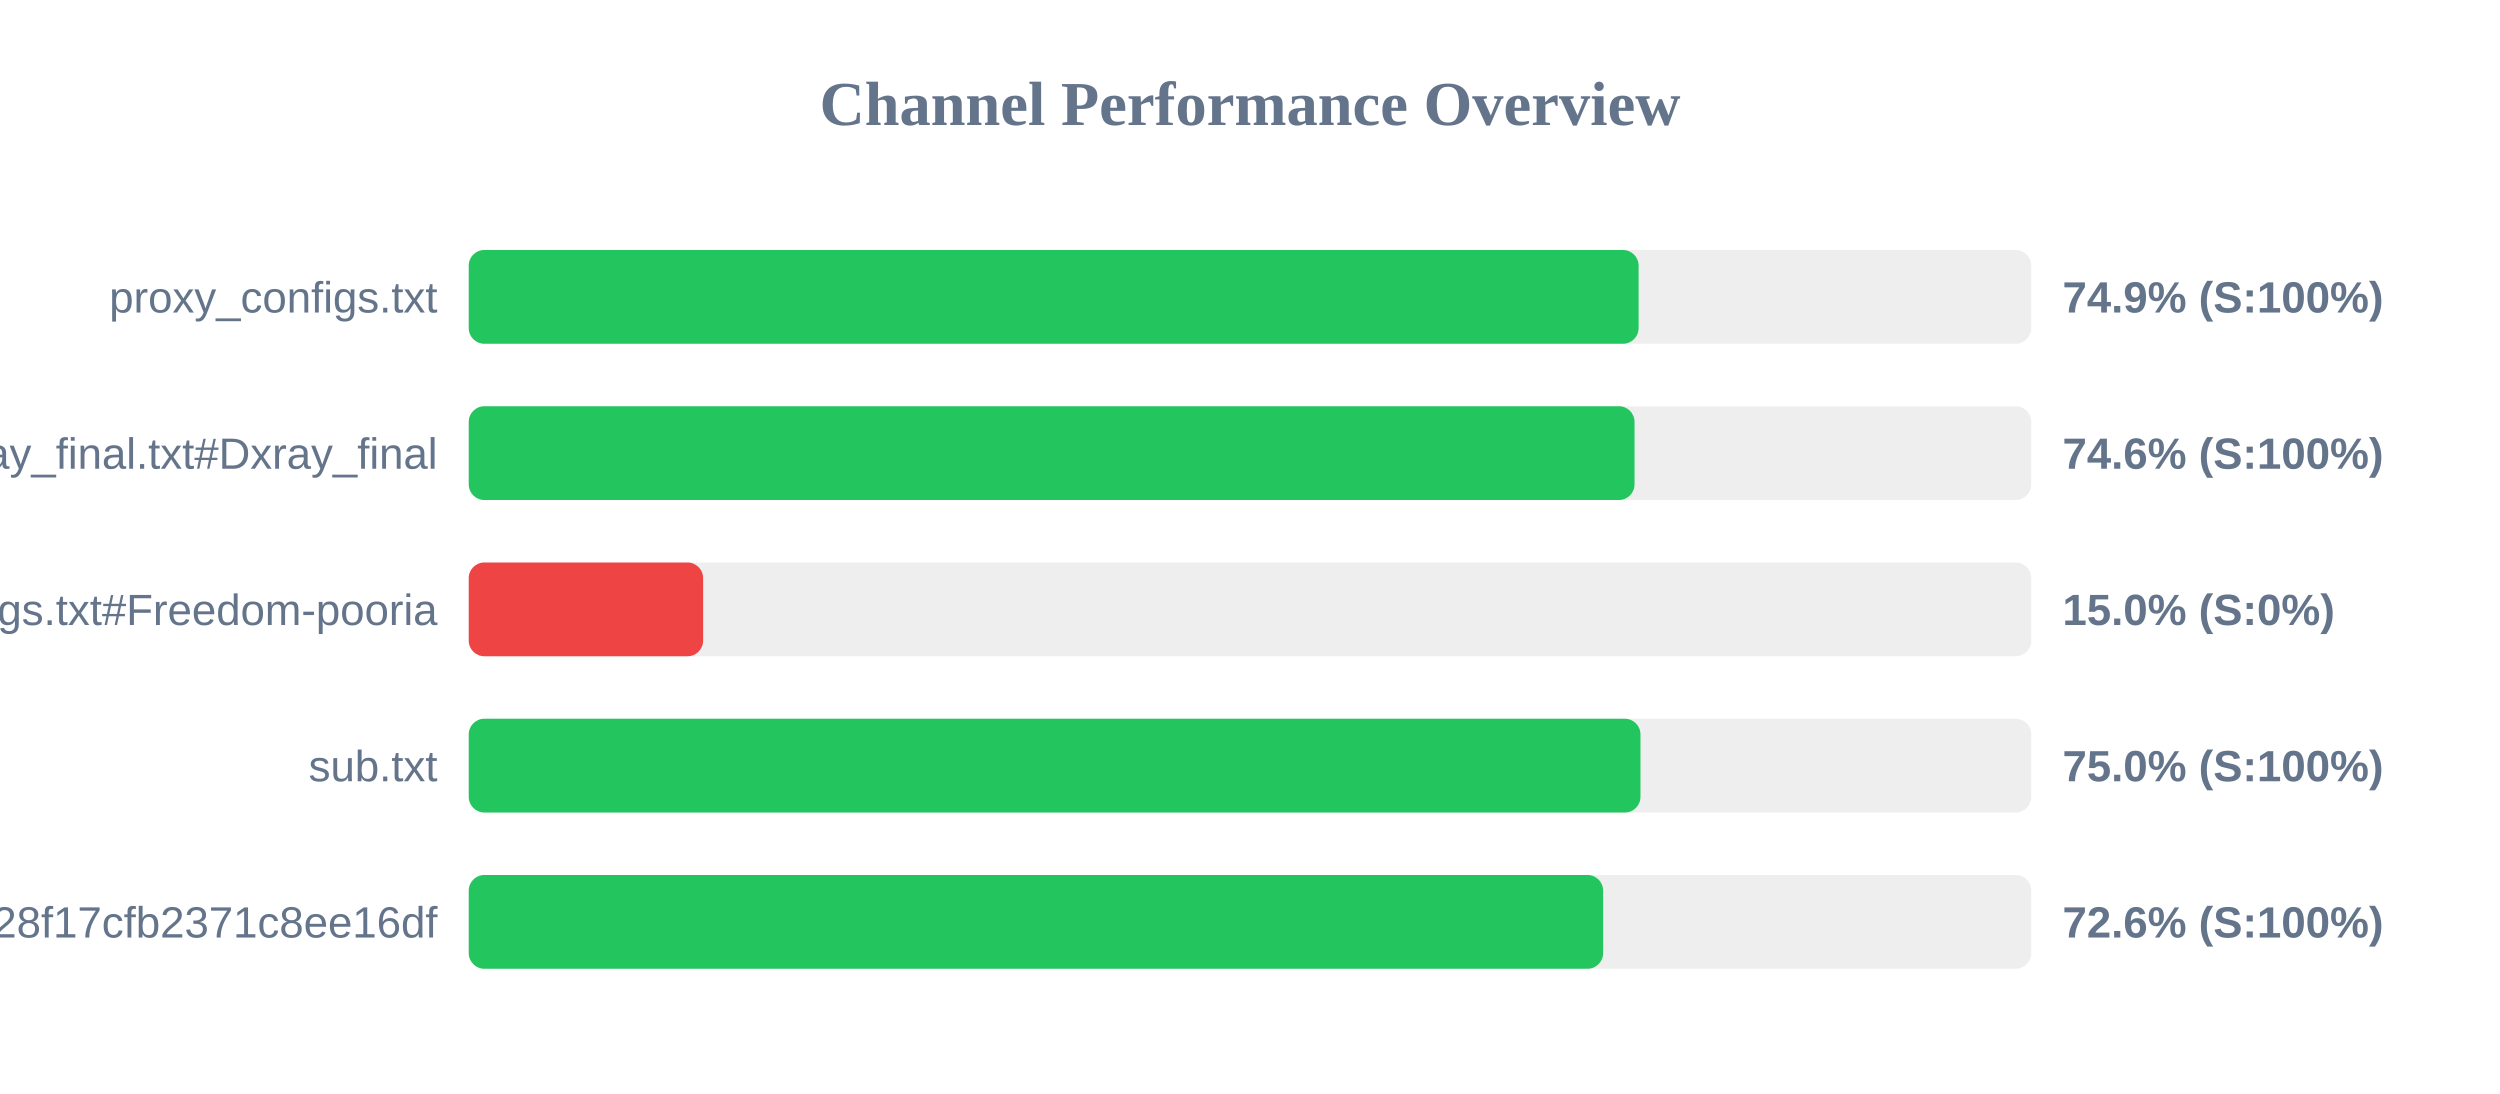
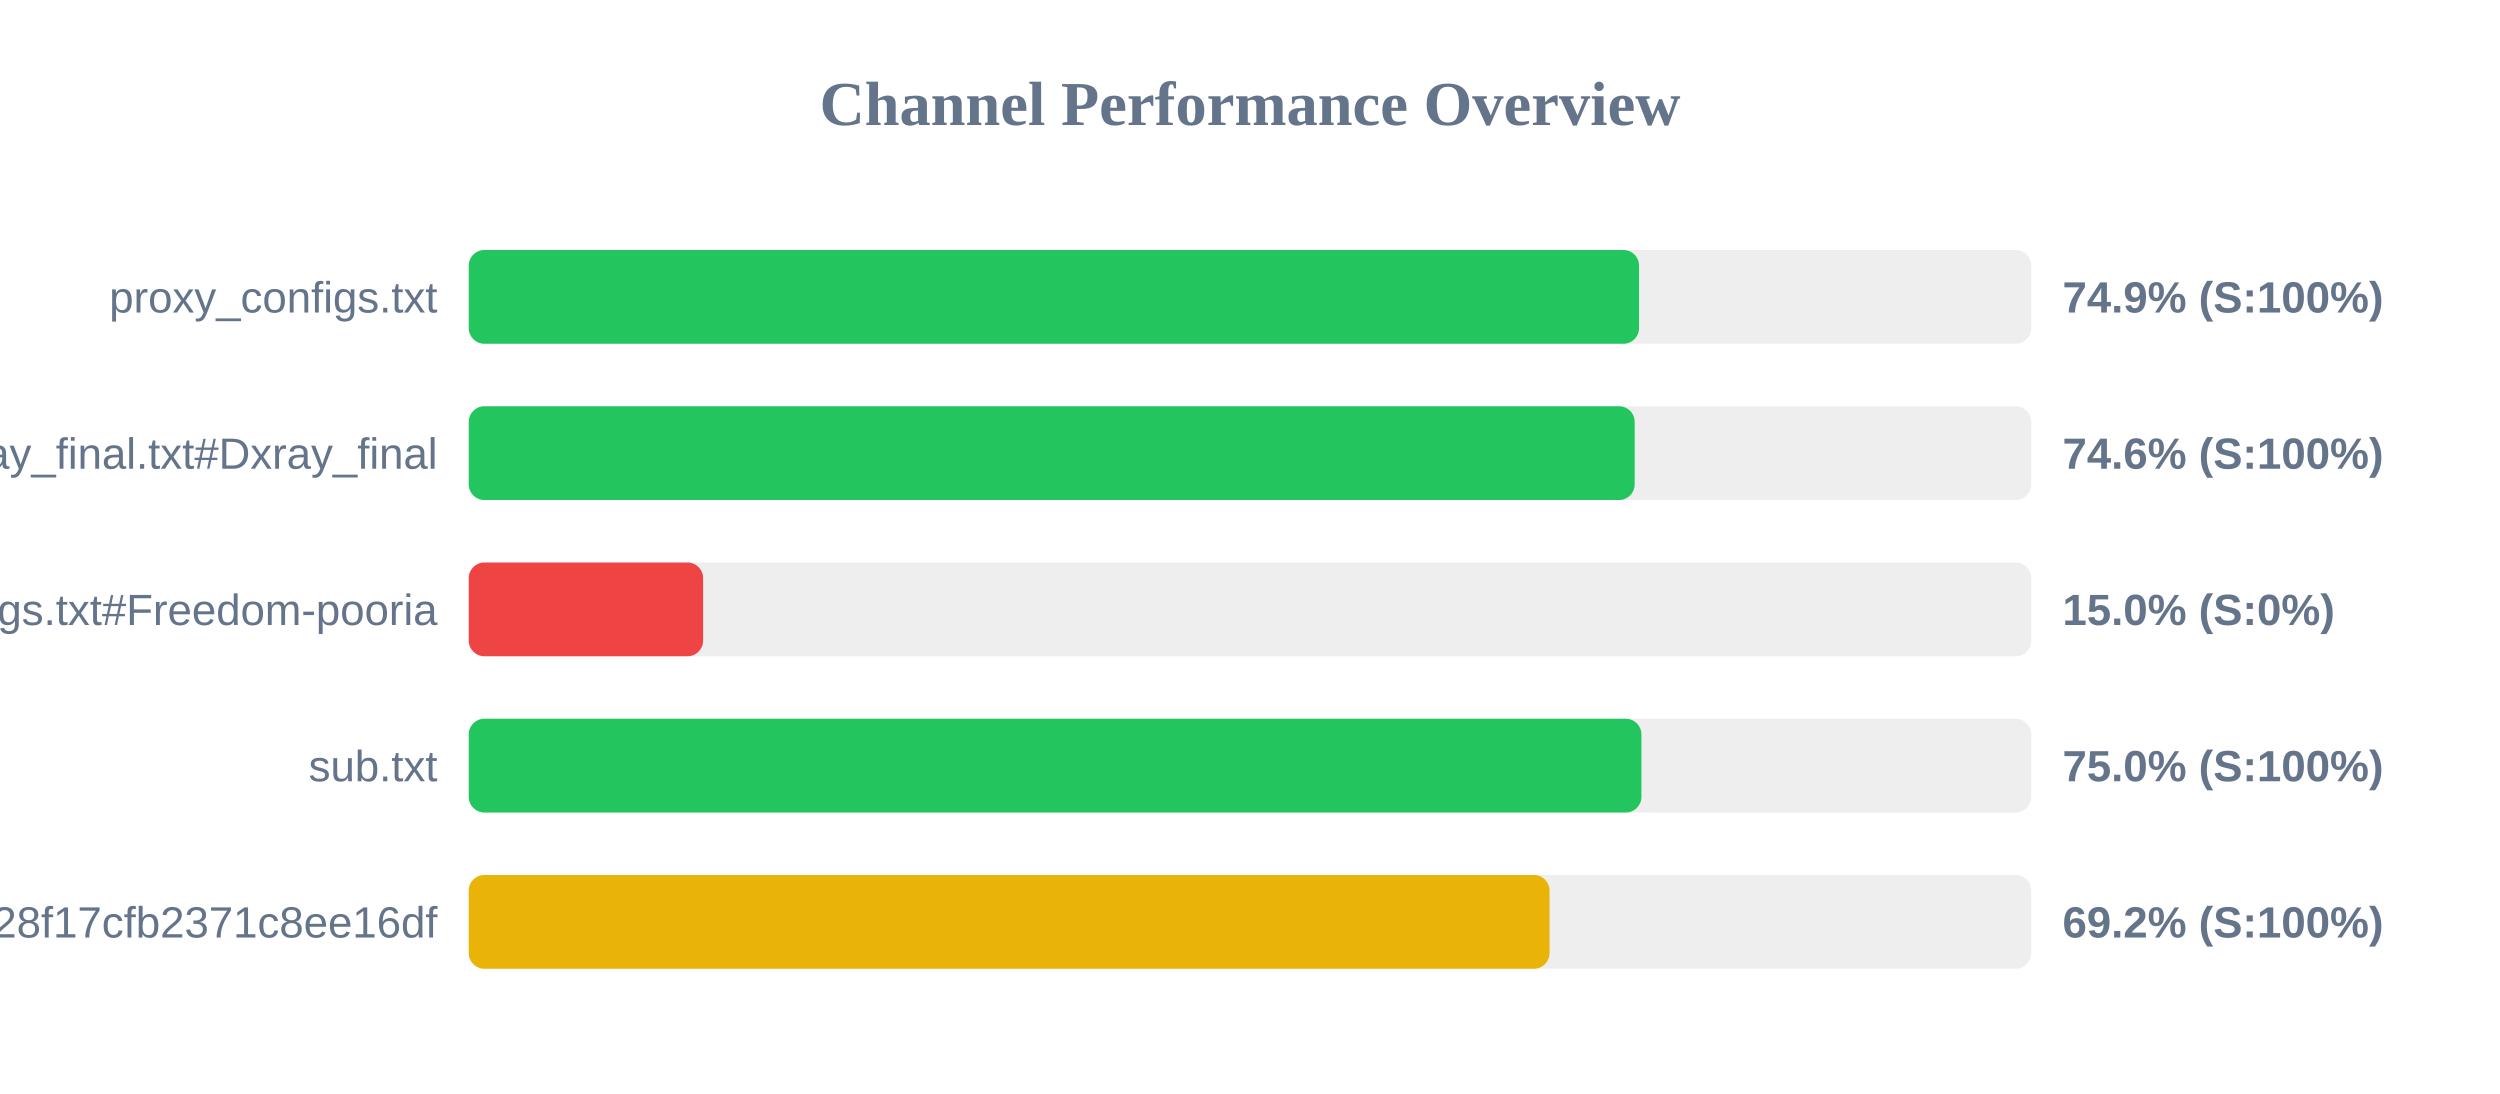
<svg xmlns="http://www.w3.org/2000/svg" width="800" height="350" version="1.1">
  <style>
        .row { font: 14px Arial; fill: #64748b; }
        .score { font: bold 14px Arial; fill: #64748b; }
    </style>
  <text x="400" y="40" text-anchor="middle" font-size="20px" font-weight="bold" fill="#64748b">Channel Performance Overview</text>
  <rect x="150" y="80" width="500" height="30" fill="#eee" rx="5" />
-   <rect x="150" y="80" width="374.35" height="30" fill="#22c55e" rx="5" />
+   <rect x="150" y="80" width="374.5" height="30" fill="#22c55e" rx="5" />
  <text x="140" y="100" text-anchor="end" class="row">proxy_configs.txt</text>
  <text x="660" y="100" text-anchor="start" class="score">74.9% (S:100%)</text>
  <rect x="150" y="130" width="500" height="30" fill="#eee" rx="5" />
-   <rect x="150" y="130" width="373.05" height="30" fill="#22c55e" rx="5" />
+   <rect x="150" y="130" width="373.1" height="30" fill="#22c55e" rx="5" />
  <text x="140" y="150" text-anchor="end" class="row">xray_final.txt#Dxray_final</text>
  <text x="660" y="150" text-anchor="start" class="score">74.6% (S:100%)</text>
  <rect x="150" y="180" width="500" height="30" fill="#eee" rx="5" />
  <rect x="150" y="180" width="75.0" height="30" fill="#ef4444" rx="5" />
  <text x="140" y="200" text-anchor="end" class="row">v2ray_configs.txt#Freedom-pooria</text>
  <text x="660" y="200" text-anchor="start" class="score">15.0% (S:0%)</text>
  <rect x="150" y="230" width="500" height="30" fill="#eee" rx="5" />
-   <rect x="150" y="230" width="374.95" height="30" fill="#22c55e" rx="5" />
+   <rect x="150" y="230" width="375.25" height="30" fill="#22c55e" rx="5" />
  <text x="140" y="250" text-anchor="end" class="row">sub.txt</text>
  <text x="660" y="250" text-anchor="start" class="score">75.0% (S:100%)</text>
  <rect x="150" y="280" width="500" height="30" fill="#eee" rx="5" />
-   <rect x="150" y="280" width="363.0" height="30" fill="#22c55e" rx="5" />
+   <rect x="150" y="280" width="345.85" height="30" fill="#eab308" rx="5" />
  <text x="140" y="300" text-anchor="end" class="row">?token=fedfed7b41b828f17cfb2371c8ee16df</text>
-   <text x="660" y="300" text-anchor="start" class="score">72.6% (S:100%)</text>
+   <text x="660" y="300" text-anchor="start" class="score">69.2% (S:100%)</text>
</svg>
